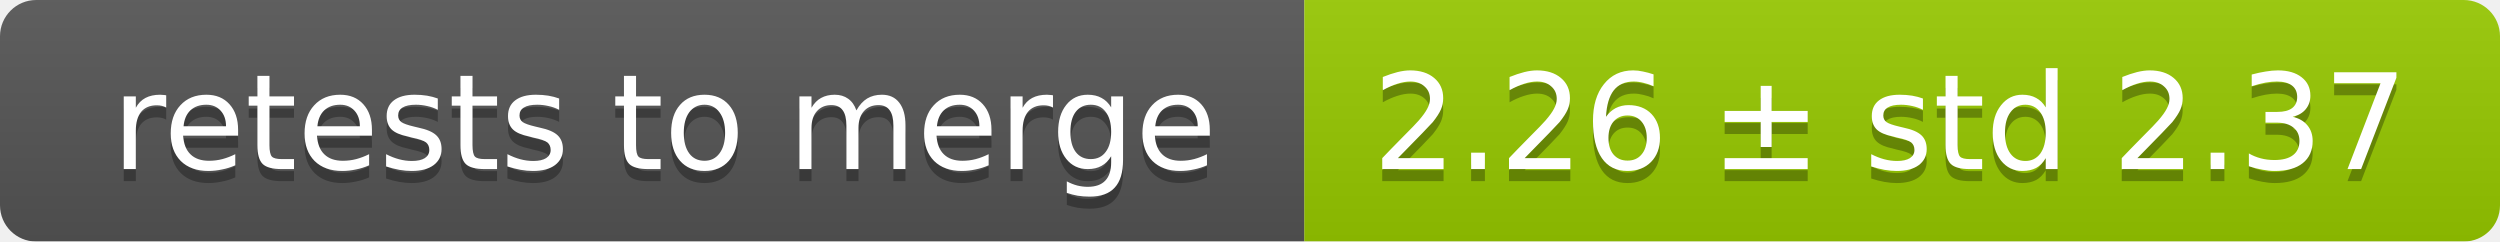
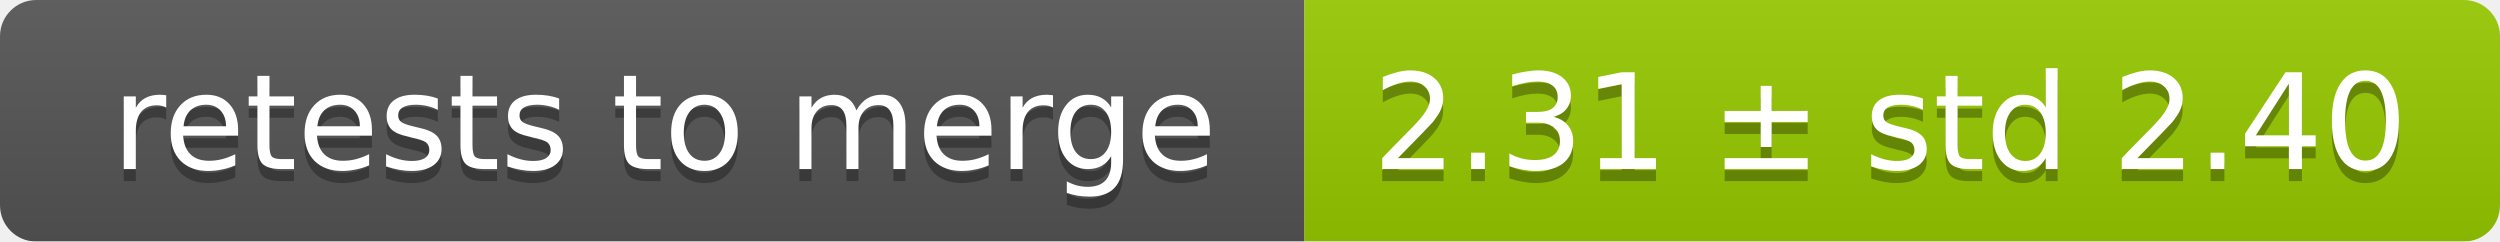
<svg xmlns="http://www.w3.org/2000/svg" width="207" height="20">
  <linearGradient id="smooth" x2="0" y2="100%">
    <stop offset="0" stop-color="#bbb" stop-opacity=".1" />
    <stop offset="1" stop-opacity=".1" />
  </linearGradient>
  <mask id="round">
    <rect width="207" height="20" rx="3" fill="#fff" />
  </mask>
  <g mask="url(#round)">
    <rect width="108" height="20" fill="#555" />
    <rect x="108" width="99" height="20" fill="#97ca00" />
    <rect width="207" height="20" fill="url(#smooth)" />
  </g>
  <g fill="#fff" text-anchor="middle" font-family="DejaVu Sans,Verdana,Geneva,sans-serif" font-size="11">
    <text x="55" y="15" fill="#010101" fill-opacity=".3">retests to merge</text>
    <text x="55" y="14">retests to merge</text>
-     <text x="156.5" y="15" fill="#010101" fill-opacity=".3">2.26 ± std 2.37</text>
-     <text x="156.5" y="14">2.26 ± std 2.37</text>
+     <text x="156.5" y="15" fill="#010101" fill-opacity=".3">2.31 ± std 2.40</text>
+     <text x="156.5" y="14">2.31 ± std 2.40</text>
  </g>
</svg>
